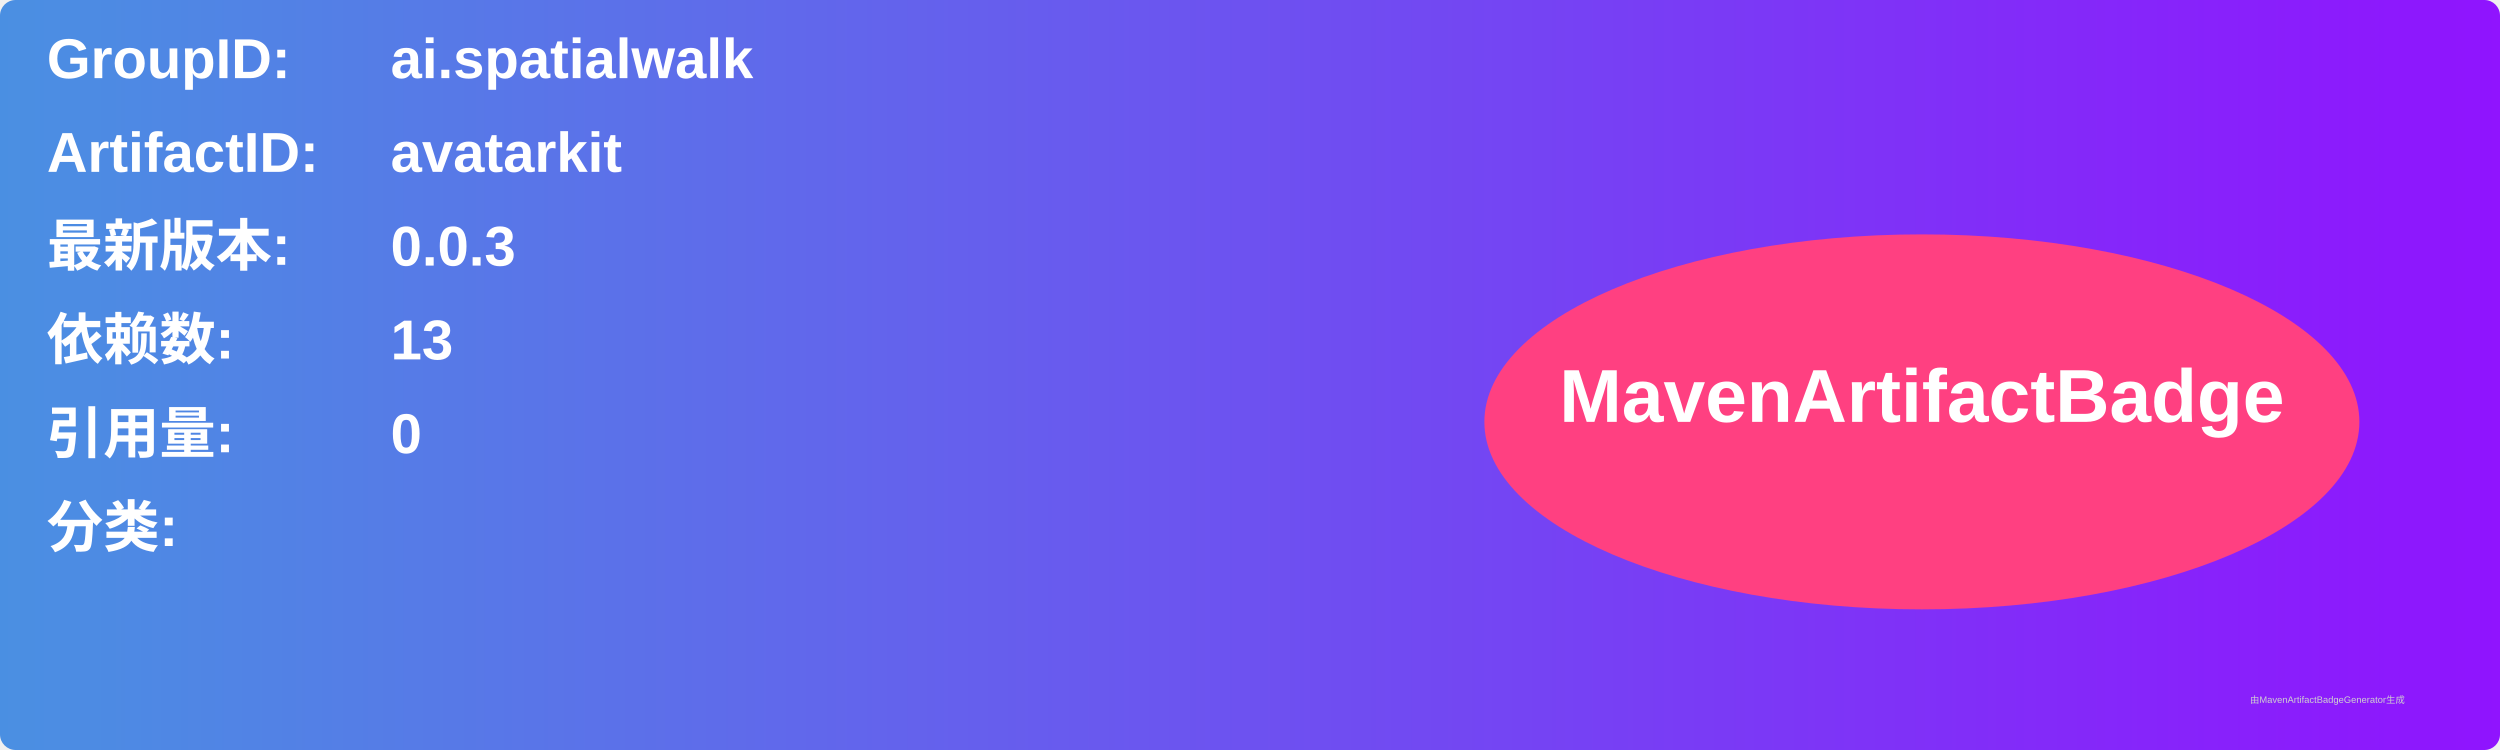
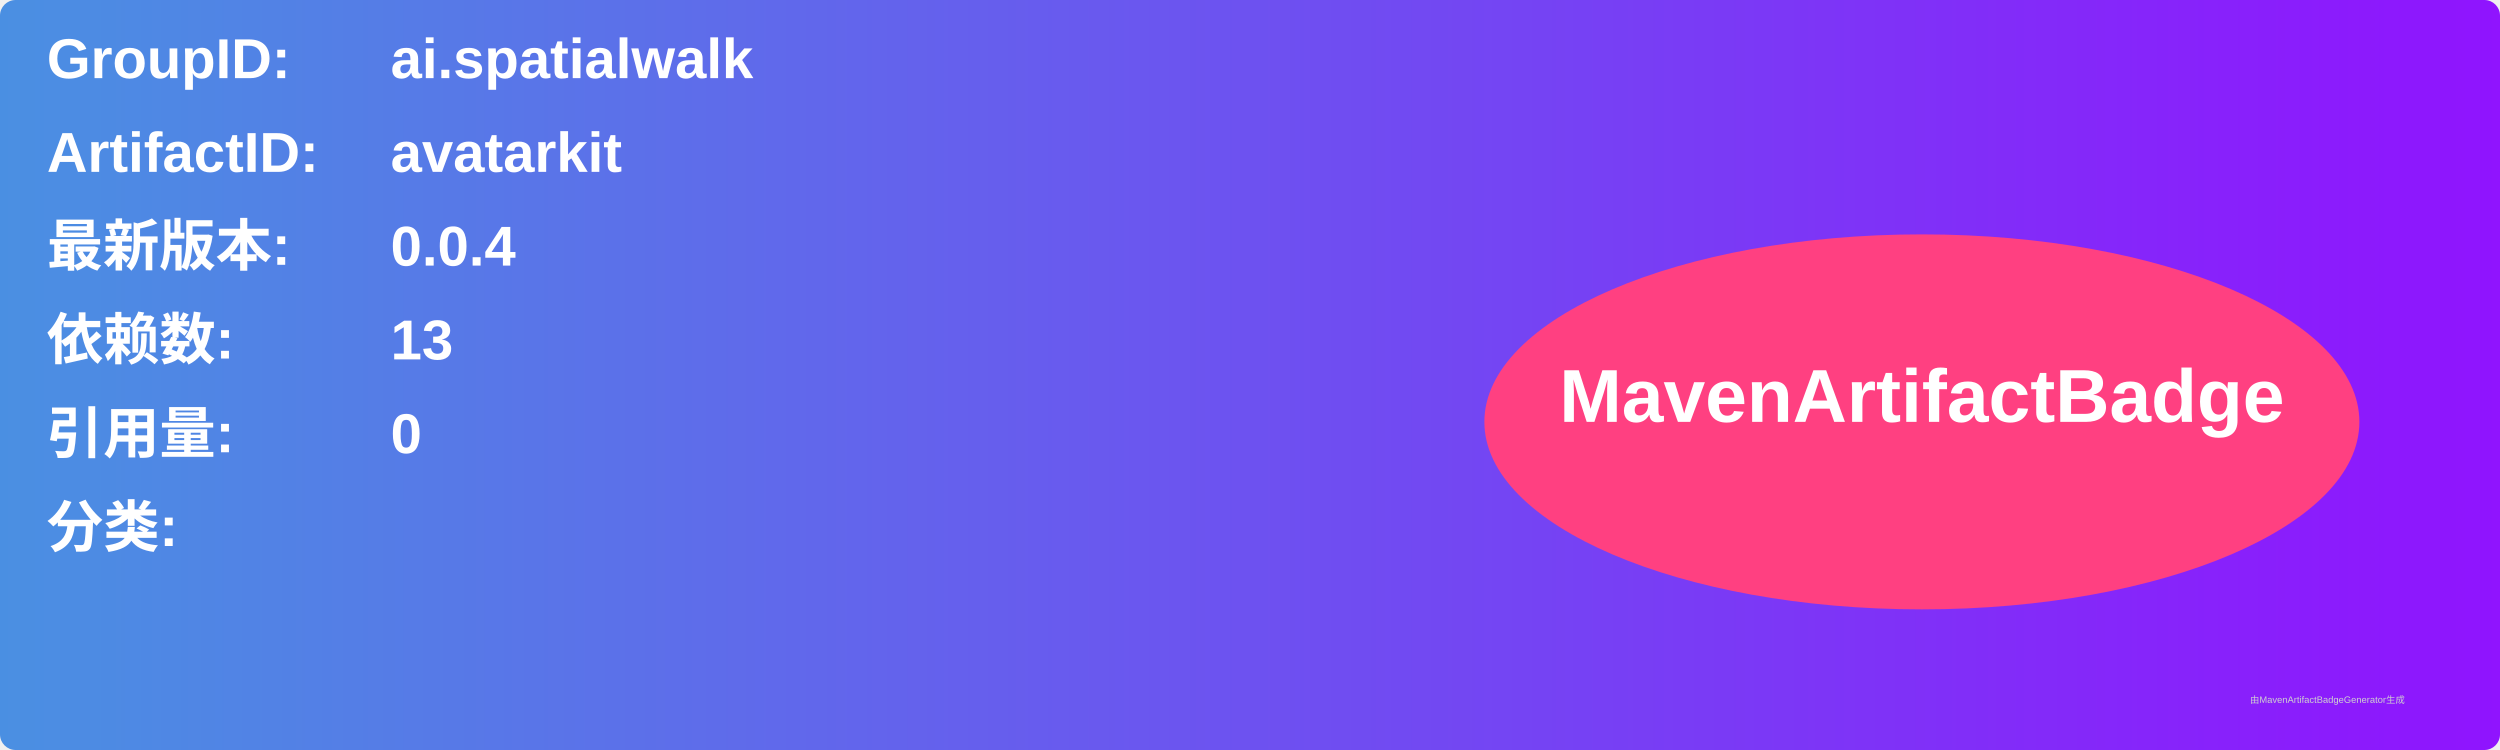
<svg xmlns="http://www.w3.org/2000/svg" width="800" height="240" viewBox="0 0 800 240">
  <linearGradient id="grad" x1="0%" y1="0%" x2="100%" y2="0%">
    <stop offset="0%" stop-color="#4a90e2" />
    <stop offset="100%" stop-color="#9013fe" />
  </linearGradient>
  <rect width="100%" height="100%" rx="5" ry="5" fill="url(#grad)" />
  <g transform="translate(15, 15)">
    <text x="0" y="10" font-family="Arial" font-size="18" fill="white" font-weight="bold" width="260">GroupID:</text>
    <text x="110" y="10" font-family="Arial" font-size="18" fill="white" font-weight="bold" width="460">ai.spatialwalk</text>
    <text x="0" y="40" font-family="Arial" font-size="18" fill="white" font-weight="bold" width="260">ArtifactID:</text>
    <text x="110" y="40" font-family="Arial" font-size="18" fill="white" font-weight="bold" width="460">avatarkit</text>
    <text x="0" y="70" font-family="Arial" font-size="18" fill="white" font-weight="bold">最新版本:</text>
    <text x="110" y="70" font-family="Arial" font-size="18" fill="white" font-weight="bold">
-       <tspan font-weight="bold">0.0.3</tspan>
+       <tspan font-weight="bold">0.0.4</tspan>
    </text>
    <text x="0" y="100" font-family="Arial" font-size="18" fill="white" font-weight="bold">依赖数: </text>
    <text x="110" y="100" font-family="Arial" font-size="18" fill="white">
      <tspan font-weight="bold">13</tspan>
    </text>
    <text x="0" y="130" font-family="Arial" font-size="18" fill="white" font-weight="bold">引用量: </text>
    <text x="110" y="130" font-family="Arial" font-size="18" fill="white">
      <tspan font-weight="bold">0</tspan>
    </text>
    <text x="0" y="160" font-family="Arial" font-size="18" fill="white" font-weight="bold">分类:</text>
    <text x="10" y="190" font-family="Arial" font-size="10" fill="white">
      <tspan font-weight="bold" />
    </text>
    <ellipse cx="600" cy="120" rx="140" ry="60" fill="#ff4081" />
    <text x="600" y="120" text-anchor="middle" font-family="Arial" font-size="24" fill="white" font-weight="bold">MavenArtifactBadge</text>
  </g>
  <text x="720" y="225" font-family="Arial" font-size="3" fill="#d0d0d0">由MavenArtifactBadgeGenerator生成</text>
</svg>
